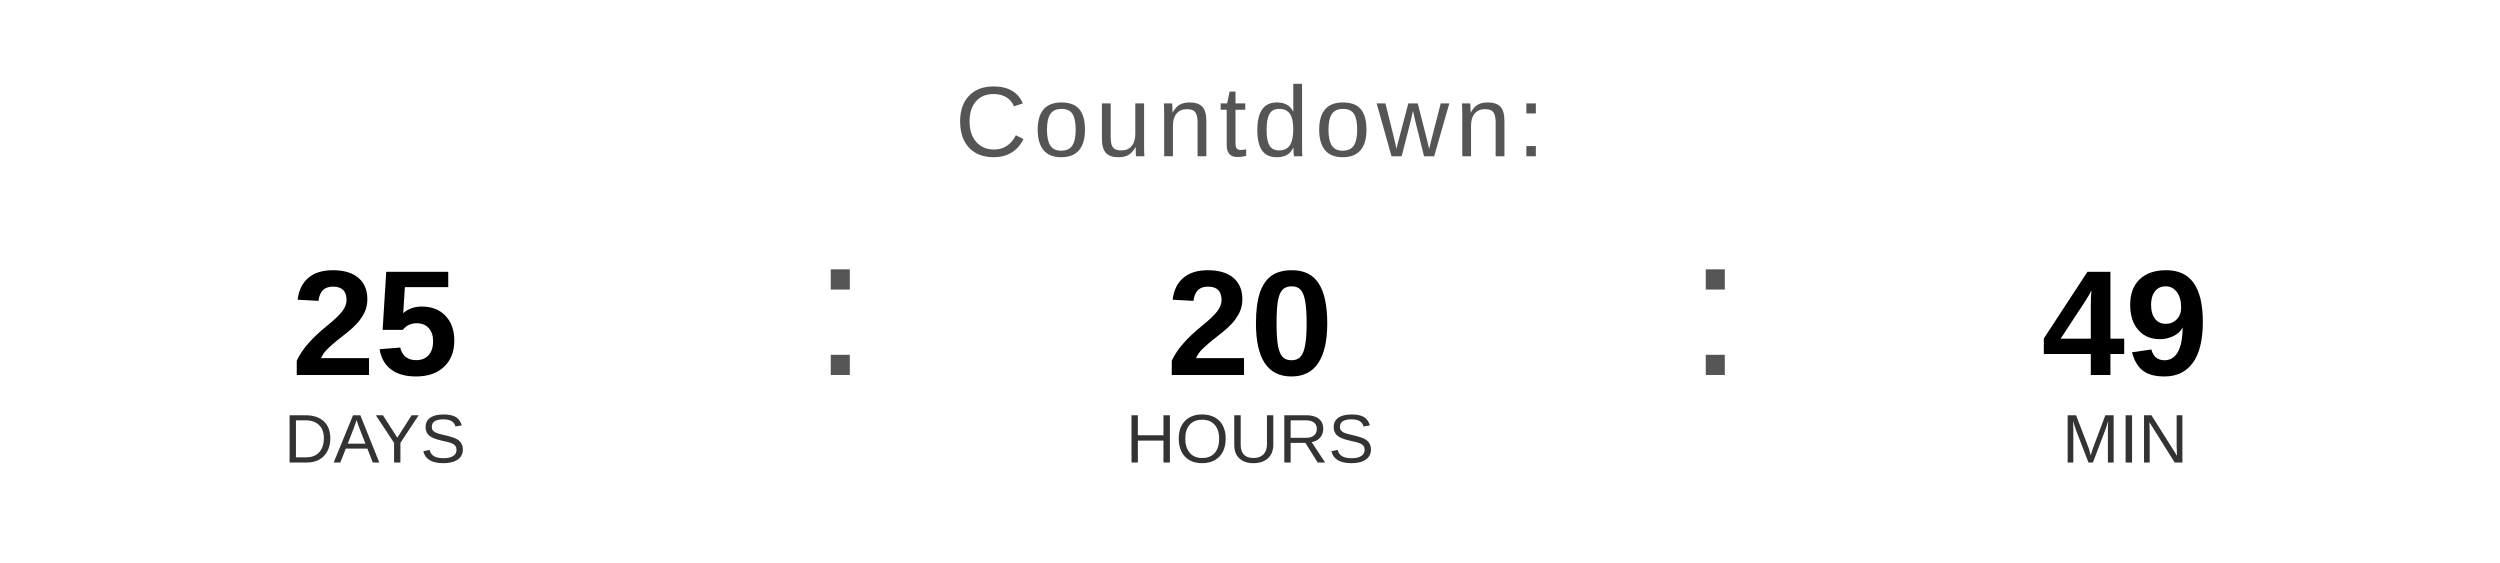
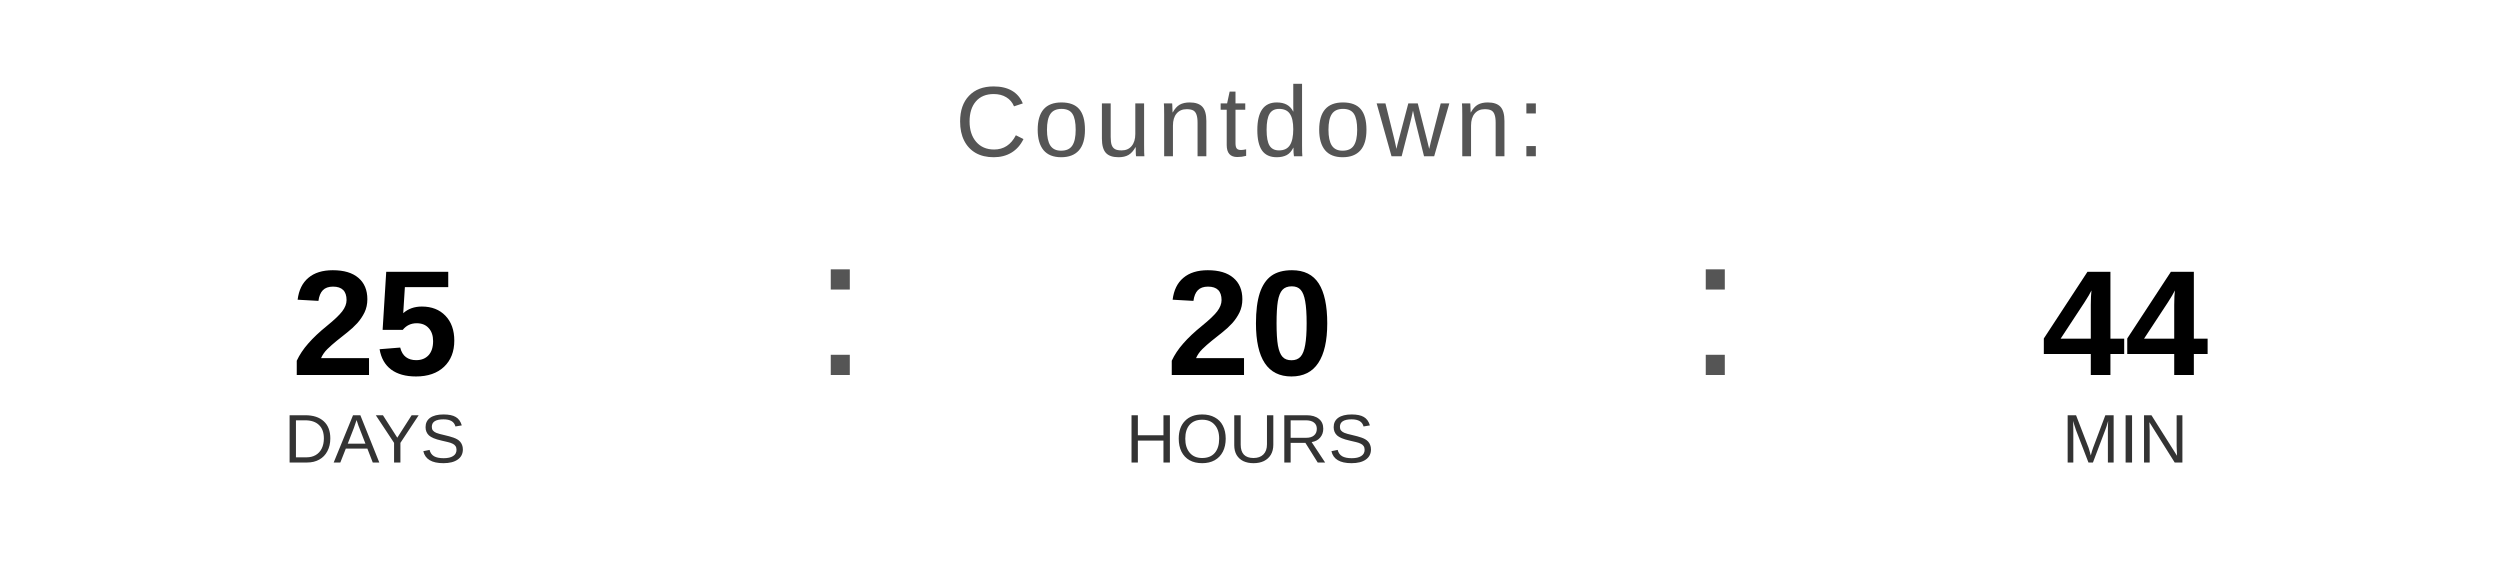
<svg xmlns="http://www.w3.org/2000/svg" width="400" height="90" viewBox="0 0 400 90">
  <text x="200" y="25" font-family="Arial, Helvetica, sans-serif" font-size="16" fill="#555555" text-anchor="middle" letter-spacing="1">
    Countdown:
  </text>
  <text x="60" y="60" font-family="Arial, Helvetica, sans-serif" font-size="24" font-weight="bold" fill="#000000" text-anchor="middle">25</text>
  <text x="60" y="74" font-family="Arial, Helvetica, sans-serif" font-size="11" fill="#333333" text-anchor="middle">DAYS</text>
  <text x="130" y="60" font-family="Arial, sans-serif" font-size="32" fill="#555555">:</text>
  <text x="200" y="60" font-family="Arial, Helvetica, sans-serif" font-size="24" font-weight="bold" fill="#000000" text-anchor="middle">20</text>
  <text x="200" y="74" font-family="Arial, Helvetica, sans-serif" font-size="11" fill="#333333" text-anchor="middle">HOURS</text>
  <text x="270" y="60" font-family="Arial, sans-serif" font-size="32" fill="#555555">:</text>
-   <text x="340" y="60" font-family="Arial, Helvetica, sans-serif" font-size="24" font-weight="bold" fill="#000000" text-anchor="middle">49</text>
+   <text x="340" y="60" font-family="Arial, Helvetica, sans-serif" font-size="24" font-weight="bold" fill="#000000" text-anchor="middle">44</text>
  <text x="340" y="74" font-family="Arial, Helvetica, sans-serif" font-size="11" fill="#333333" text-anchor="middle">MIN</text>
</svg>
